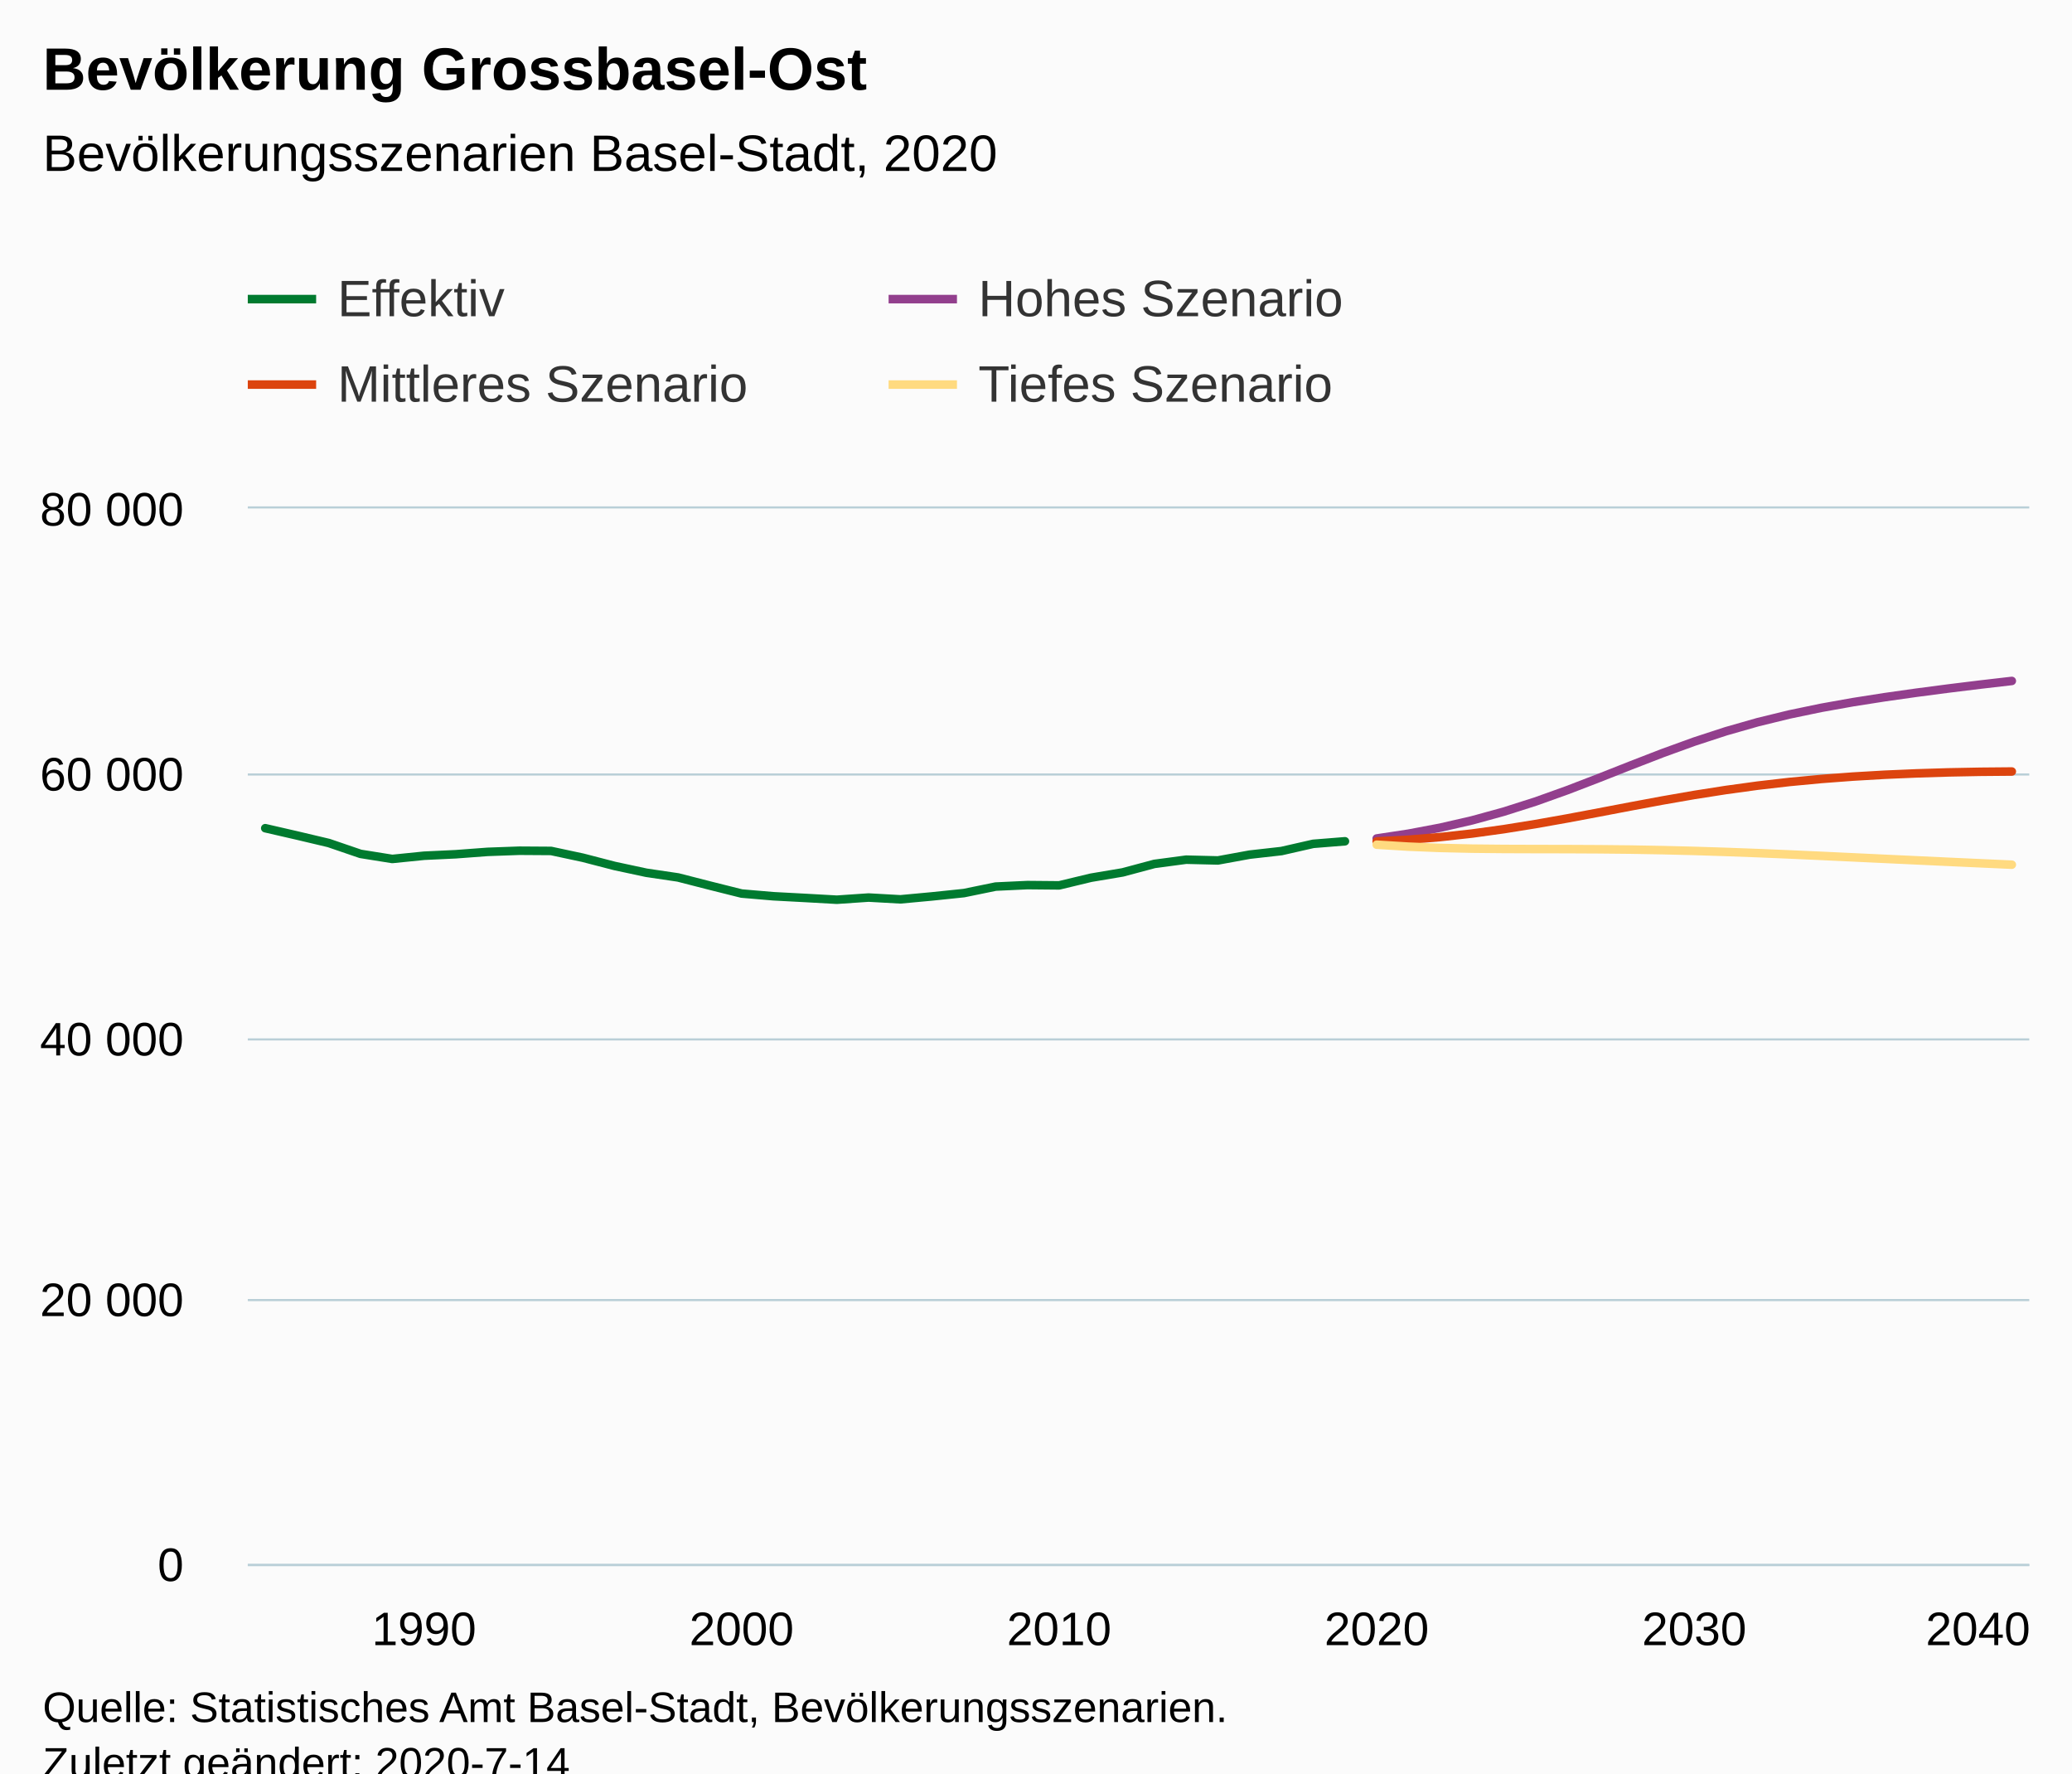
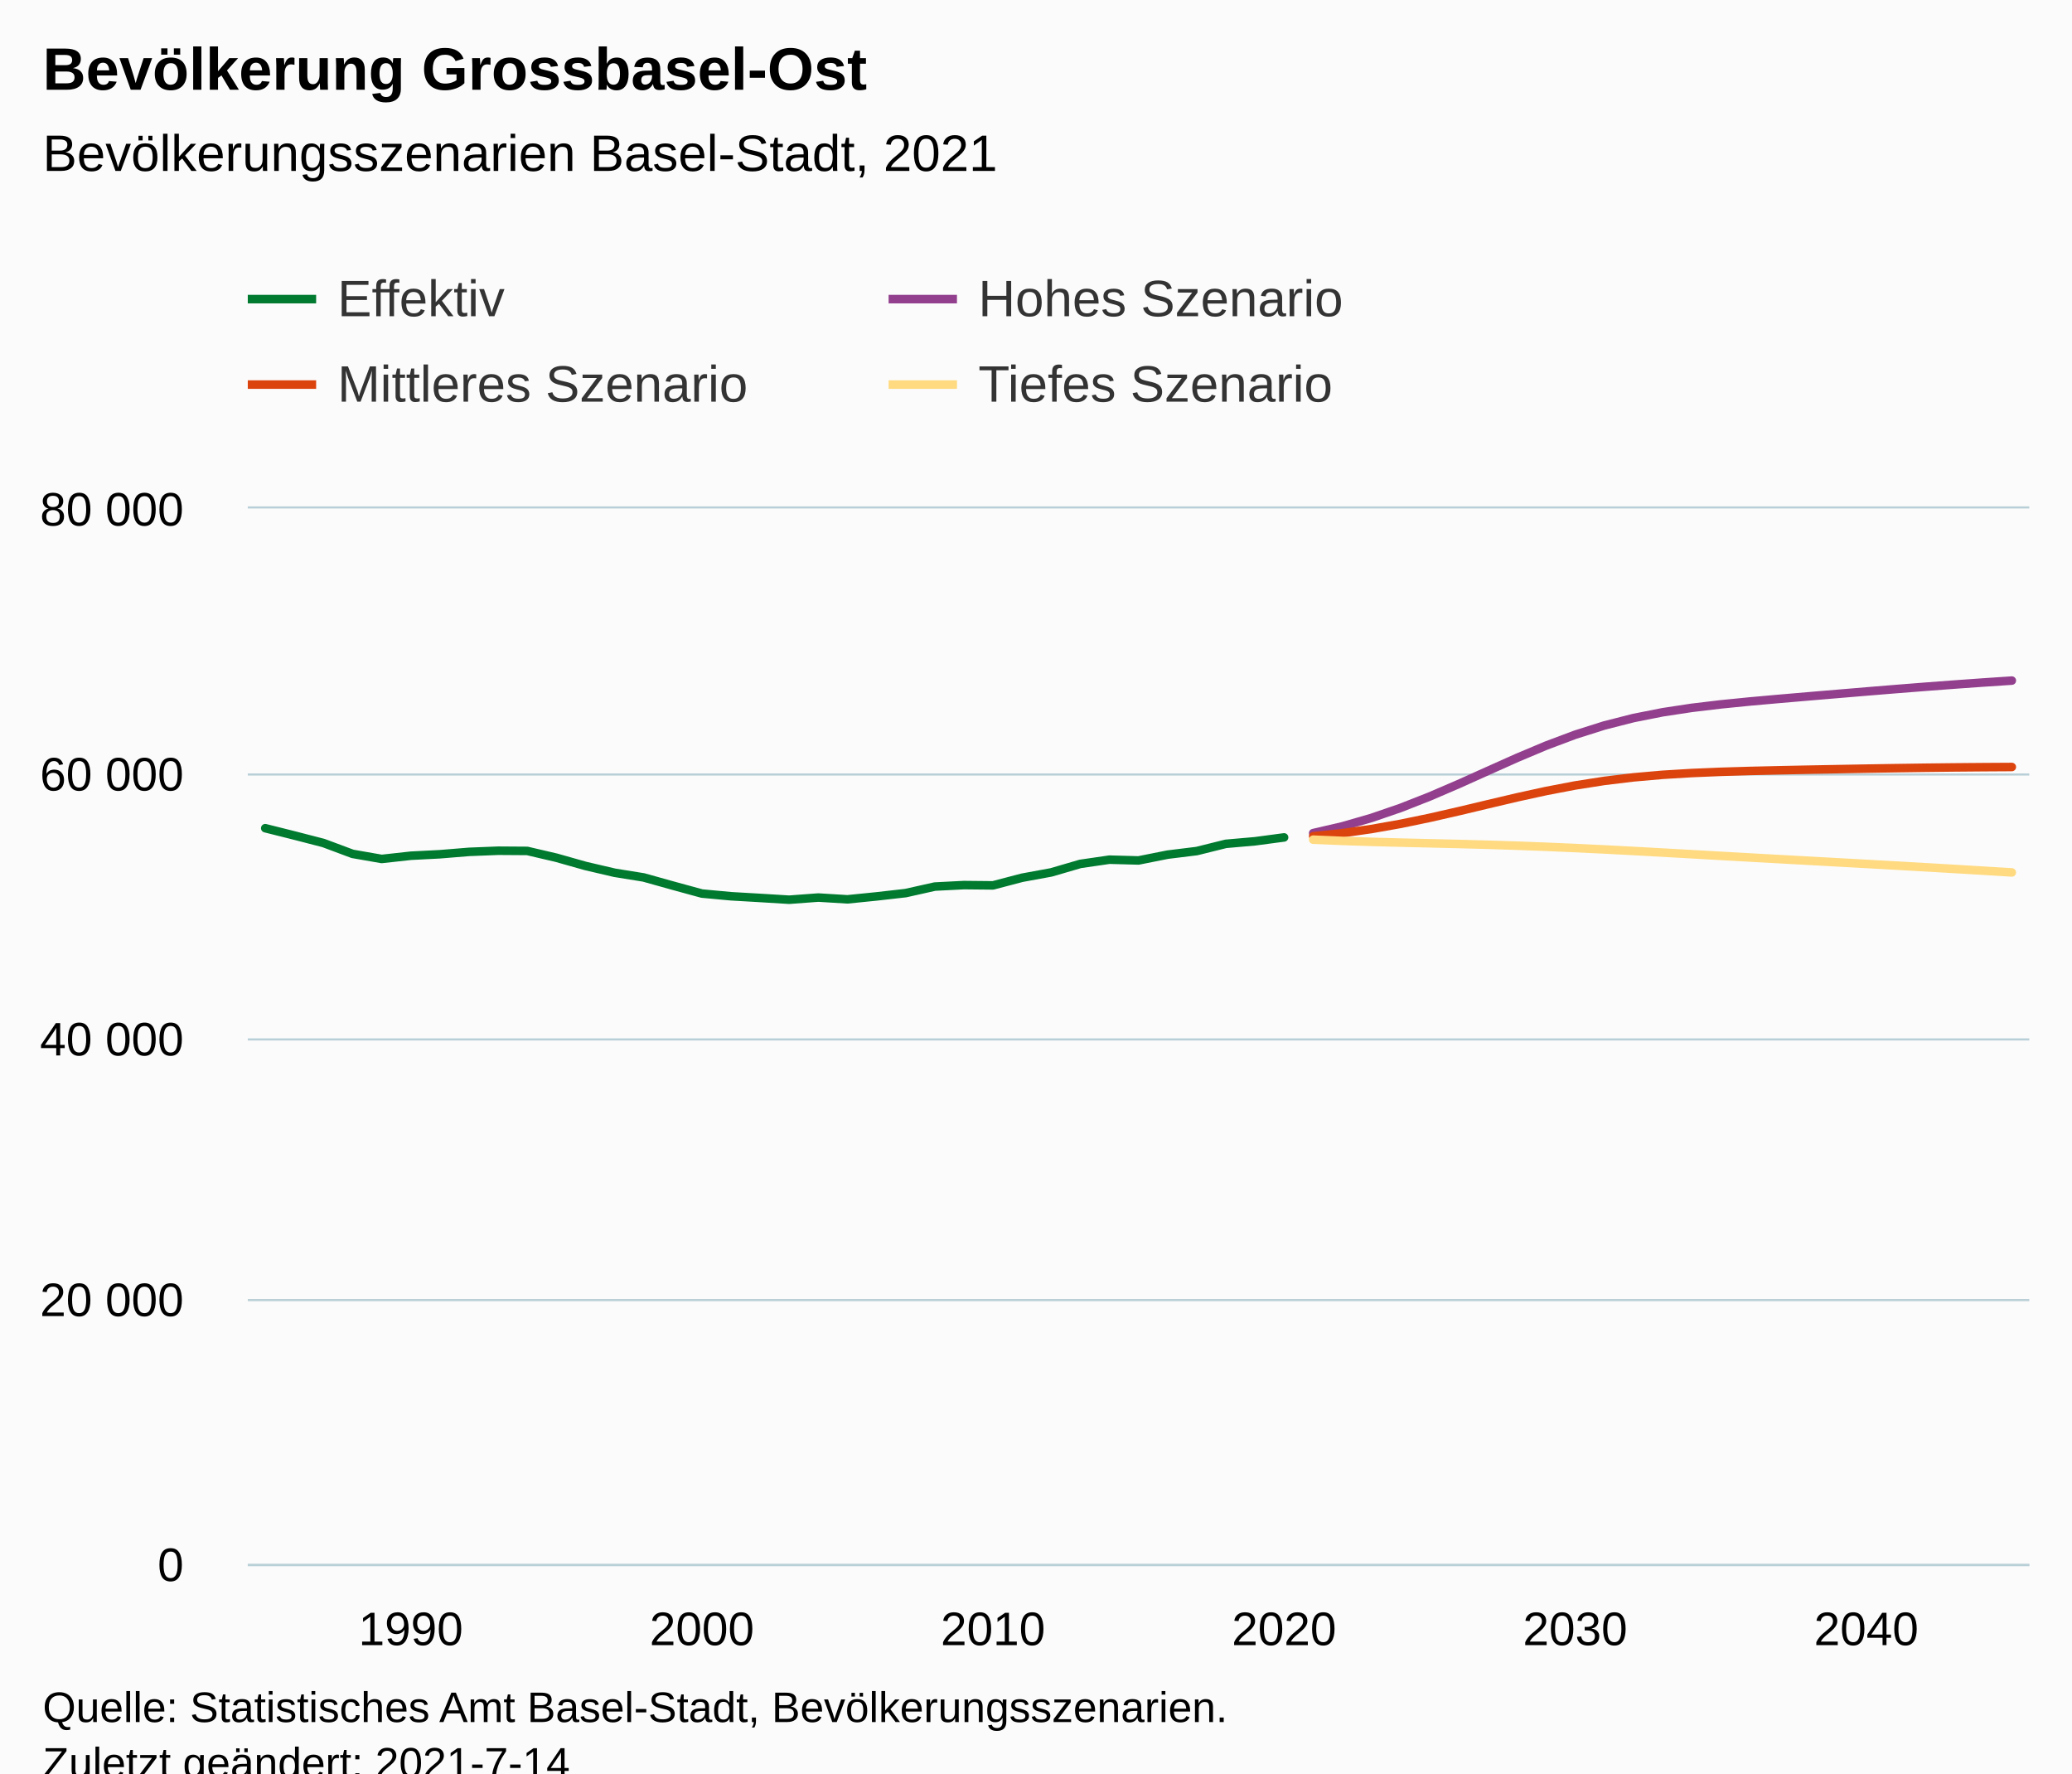
<svg xmlns="http://www.w3.org/2000/svg" version="1.1" class="highcharts-root" style="font-family:Arial;font-size:12px;" viewBox="0 0 485 415">
  <defs>
-     <clipPath id="highcharts-m80uiaj-6">
+     <clipPath id="highcharts-0xnqcnf-251-">
      <rect x="0" y="0" width="417" height="247" fill="none" />
    </clipPath>
-     <clipPath id="highcharts-m80uiaj-7">
+     <clipPath id="highcharts-0xnqcnf-313-">
      <rect x="0" y="0" width="417" height="247" fill="none" />
+     </clipPath>
+     <clipPath id="highcharts-0xnqcnf-497-">
+       <rect x="58" y="119" width="417" height="247" fill="none" />
    </clipPath>
  </defs>
  <rect fill="#fbfbfb" class="highcharts-background" x="0" y="0" width="485" height="428" rx="0" ry="0" />
  <rect fill="none" class="highcharts-plot-background" x="58" y="119" width="417" height="247" />
  <g class="highcharts-pane-group" data-z-index="0" />
-   <g class="highcharts-grid highcharts-xaxis-grid " data-z-index="1">
-     <path fill="none" data-z-index="1" class="highcharts-grid-line" d="M 98.5 119 L 98.5 366" opacity="1" />
-     <path fill="none" data-z-index="1" class="highcharts-grid-line" d="M 173.5 119 L 173.5 366" opacity="1" />
-     <path fill="none" data-z-index="1" class="highcharts-grid-line" d="M 247.5 119 L 247.5 366" opacity="1" />
-     <path fill="none" data-z-index="1" class="highcharts-grid-line" d="M 321.5 119 L 321.5 366" opacity="1" />
-     <path fill="none" data-z-index="1" class="highcharts-grid-line" d="M 396.5 119 L 396.5 366" opacity="1" />
-     <path fill="none" data-z-index="1" class="highcharts-grid-line" d="M 470.5 119 L 470.5 366" opacity="1" />
+   <g class="highcharts-grid highcharts-xaxis-grid" data-z-index="1">
+     <path fill="none" data-z-index="1" class="highcharts-grid-line" d="M 95.5 119 L 95.5 366" opacity="1" />
+     <path fill="none" data-z-index="1" class="highcharts-grid-line" d="M 163.5 119 L 163.5 366" opacity="1" />
+     <path fill="none" data-z-index="1" class="highcharts-grid-line" d="M 231.5 119 L 231.5 366" opacity="1" />
+     <path fill="none" data-z-index="1" class="highcharts-grid-line" d="M 300.5 119 L 300.5 366" opacity="1" />
+     <path fill="none" data-z-index="1" class="highcharts-grid-line" d="M 368.5 119 L 368.5 366" opacity="1" />
+     <path fill="none" data-z-index="1" class="highcharts-grid-line" d="M 436.5 119 L 436.5 366" opacity="1" />
  </g>
-   <g class="highcharts-grid highcharts-yaxis-grid " data-z-index="1">
+   <g class="highcharts-grid highcharts-yaxis-grid" data-z-index="1">
    <path fill="none" stroke="#B9CFD7" stroke-width="0.5" data-z-index="1" class="highcharts-grid-line" d="M 58 366.25 L 475 366.25" opacity="1" />
    <path fill="none" stroke="#B9CFD7" stroke-width="0.5" data-z-index="1" class="highcharts-grid-line" d="M 58 304.25 L 475 304.25" opacity="1" />
    <path fill="none" stroke="#B9CFD7" stroke-width="0.5" data-z-index="1" class="highcharts-grid-line" d="M 58 243.25 L 475 243.25" opacity="1" />
    <path fill="none" stroke="#B9CFD7" stroke-width="0.5" data-z-index="1" class="highcharts-grid-line" d="M 58 181.25 L 475 181.25" opacity="1" />
    <path fill="none" stroke="#B9CFD7" stroke-width="0.5" data-z-index="1" class="highcharts-grid-line" d="M 58 118.75 L 475 118.75" opacity="1" />
  </g>
  <rect fill="none" class="highcharts-plot-border" data-z-index="1" x="58" y="119" width="417" height="247" />
-   <g class="highcharts-axis highcharts-xaxis " data-z-index="2">
+   <g class="highcharts-axis highcharts-xaxis" data-z-index="2">
    <path fill="none" class="highcharts-axis-line" stroke="#B9CFD7" stroke-width="0.5" data-z-index="7" d="M 58 366.25 L 475 366.25" />
  </g>
-   <g class="highcharts-axis highcharts-yaxis " data-z-index="2">
+   <g class="highcharts-axis highcharts-yaxis" data-z-index="2">
    <path fill="none" class="highcharts-axis-line" data-z-index="7" d="M 58 119 L 58 366" />
  </g>
  <g class="highcharts-series-group" data-z-index="3">
-     <g data-z-index="0.1" class="highcharts-series highcharts-series-0 highcharts-line-series " transform="translate(58,119) scale(1 1)" clip-path="url(#highcharts-m80uiaj-7)">
-       <path fill="none" d="M 4.088 74.819 L 11.521 76.527 L 18.955 78.287 L 26.388 80.828 L 33.821 82.016 L 41.254 81.263 L 48.687 80.914 L 56.12 80.358 L 63.553 80.09 L 70.987 80.139 L 78.42 81.726 L 85.853 83.653 L 93.286 85.246 L 100.719 86.345 L 108.152 88.25 L 115.586 90.112 L 123.019 90.745 L 130.452 91.14 L 137.885 91.557 L 145.318 91.05 L 152.751 91.467 L 160.184 90.779 L 167.618 90.007 L 175.051 88.482 L 182.484 88.133 L 189.917 88.201 L 197.35 86.413 L 204.783 85.163 L 212.217 83.174 L 219.65 82.183 L 227.083 82.365 L 234.516 81.007 L 241.949 80.17 L 249.382 78.478 L 256.816 77.882" class="highcharts-graph" data-z-index="1" stroke="#007A2F" stroke-width="2" stroke-linejoin="round" stroke-linecap="round" />
+     <g class="highcharts-series highcharts-series-0 highcharts-line-series" data-z-index="0.1" opacity="1" transform="translate(58,119) scale(1 1)" clip-path="url(#highcharts-0xnqcnf-313-)">
+       <path fill="none" d="M 4.088 74.819 L 10.902 76.527 L 17.716 78.287 L 24.529 80.828 L 31.343 82.016 L 38.157 81.263 L 44.971 80.914 L 51.784 80.358 L 58.598 80.09 L 65.412 80.136 L 72.225 81.726 L 79.039 83.653 L 85.853 85.246 L 92.667 86.345 L 99.48 88.25 L 106.294 90.112 L 113.108 90.745 L 119.922 91.14 L 126.735 91.557 L 133.549 91.05 L 140.363 91.467 L 147.176 90.779 L 153.99 90.007 L 160.804 88.482 L 167.618 88.133 L 174.431 88.201 L 181.245 86.413 L 188.059 85.163 L 194.873 83.174 L 201.686 82.183 L 208.5 82.365 L 215.314 81.007 L 222.127 80.17 L 228.941 78.478 L 235.755 77.882 L 242.569 76.974" class="highcharts-graph" data-z-index="1" stroke="#007A2F" stroke-width="2" stroke-linejoin="round" stroke-linecap="round" />
    </g>
-     <g data-z-index="0.1" class="highcharts-markers highcharts-series-0 highcharts-line-series " transform="translate(58,119) scale(1 1)" clip-path="none" />
-     <g data-z-index="0.1" class="highcharts-series highcharts-series-1 highcharts-line-series " transform="translate(58,119) scale(1 1)" clip-path="url(#highcharts-m80uiaj-7)">
-       <path fill="none" d="M 264.249 77.225 L 271.682 76.101 L 279.115 74.699 L 286.548 72.992 L 293.981 70.951 L 301.414 68.583 L 308.848 65.924 L 316.281 63.065 L 323.714 60.132 L 331.147 57.255 L 338.58 54.559 L 346.013 52.129 L 353.447 50.008 L 360.88 48.193 L 368.313 46.649 L 375.746 45.321 L 383.179 44.157 L 390.612 43.105 L 398.045 42.132 L 405.479 41.218 L 412.912 40.357" class="highcharts-graph" data-z-index="1" stroke="#923F8D" stroke-width="2" stroke-linejoin="round" stroke-linecap="round" />
+     <g class="highcharts-markers highcharts-series-0 highcharts-line-series" data-z-index="0.1" opacity="1" transform="translate(58,119) scale(1 1)" clip-path="none" />
+     <g class="highcharts-series highcharts-series-1 highcharts-line-series" data-z-index="0.1" opacity="1" transform="translate(58,119) scale(1 1)" clip-path="url(#highcharts-0xnqcnf-313-)">
+       <path fill="none" d="M 249.382 75.965 L 256.196 74.387 L 263.01 72.42 L 269.824 70.08 L 276.637 67.403 L 283.451 64.473 L 290.265 61.41 L 297.078 58.366 L 303.892 55.498 L 310.706 52.941 L 317.52 50.783 L 324.333 49.045 L 331.147 47.693 L 337.961 46.658 L 344.775 45.843 L 351.588 45.164 L 358.402 44.556 L 365.216 43.972 L 372.029 43.398 L 378.843 42.827 L 385.657 42.268 L 392.471 41.731 L 399.284 41.215 L 406.098 40.73 L 412.912 40.276" class="highcharts-graph" data-z-index="1" stroke="#923F8D" stroke-width="2" stroke-linejoin="round" stroke-linecap="round" />
    </g>
-     <g data-z-index="0.1" class="highcharts-markers highcharts-series-1 highcharts-line-series " transform="translate(58,119) scale(1 1)" clip-path="none" />
-     <g data-z-index="0.1" class="highcharts-series highcharts-series-2 highcharts-line-series " transform="translate(58,119) scale(1 1)" clip-path="url(#highcharts-m80uiaj-7)">
-       <path fill="none" d="M 264.249 77.907 L 271.682 77.515 L 279.115 76.9 L 286.548 76.073 L 293.981 75.048 L 301.414 73.853 L 308.848 72.532 L 316.281 71.133 L 323.714 69.716 L 331.147 68.333 L 338.58 67.039 L 346.013 65.875 L 353.447 64.856 L 360.88 63.998 L 368.313 63.297 L 375.746 62.738 L 383.179 62.306 L 390.612 61.988 L 398.045 61.759 L 405.479 61.617 L 412.912 61.552" class="highcharts-graph" data-z-index="1" stroke="#DC440E" stroke-width="2" stroke-linejoin="round" stroke-linecap="round" />
+     <g class="highcharts-markers highcharts-series-1 highcharts-line-series" data-z-index="0.1" opacity="1" transform="translate(58,119) scale(1 1)" clip-path="none" />
+     <g class="highcharts-series highcharts-series-2 highcharts-line-series" data-z-index="0.1" opacity="1" transform="translate(58,119) scale(1 1)" clip-path="url(#highcharts-0xnqcnf-313-)">
+       <path fill="none" d="M 249.382 76.697 L 256.196 75.986 L 263.01 75.014 L 269.824 73.807 L 276.637 72.396 L 283.451 70.84 L 290.265 69.216 L 297.078 67.61 L 303.892 66.119 L 310.706 64.816 L 317.52 63.748 L 324.333 62.923 L 331.147 62.324 L 337.961 61.911 L 344.775 61.626 L 351.588 61.423 L 358.402 61.265 L 365.216 61.126 L 372.029 61 L 378.843 60.879 L 385.657 60.768 L 392.471 60.672 L 399.284 60.595 L 406.098 60.537 L 412.912 60.496" class="highcharts-graph" data-z-index="1" stroke="#DC440E" stroke-width="2" stroke-linejoin="round" stroke-linecap="round" />
    </g>
-     <g data-z-index="0.1" class="highcharts-markers highcharts-series-2 highcharts-line-series " transform="translate(58,119) scale(1 1)" clip-path="none" />
-     <g data-z-index="0.1" class="highcharts-series highcharts-series-3 highcharts-line-series " transform="translate(58,119) scale(1 1)" clip-path="url(#highcharts-m80uiaj-7)">
-       <path fill="none" d="M 264.249 78.679 L 271.682 79.136 L 279.115 79.435 L 286.548 79.602 L 293.981 79.676 L 301.414 79.701 L 308.848 79.713 L 316.281 79.75 L 323.714 79.824 L 331.147 79.954 L 338.58 80.136 L 346.013 80.371 L 353.447 80.649 L 360.88 80.96 L 368.313 81.294 L 375.746 81.643 L 383.179 81.992 L 390.612 82.341 L 398.045 82.686 L 405.479 83.026 L 412.912 83.359" class="highcharts-graph" data-z-index="1" stroke="#FFDA80" stroke-width="2" stroke-linejoin="round" stroke-linecap="round" />
+     <g class="highcharts-markers highcharts-series-2 highcharts-line-series" data-z-index="0.1" opacity="1" transform="translate(58,119) scale(1 1)" clip-path="none" />
+     <g class="highcharts-series highcharts-series-3 highcharts-line-series" data-z-index="0.1" opacity="1" transform="translate(58,119) scale(1 1)" clip-path="url(#highcharts-0xnqcnf-313-)">
+       <path fill="none" d="M 249.382 77.499 L 256.196 77.79 L 263.01 78.012 L 269.824 78.191 L 276.637 78.351 L 283.451 78.512 L 290.265 78.694 L 297.078 78.91 L 303.892 79.167 L 310.706 79.46 L 317.52 79.79 L 324.333 80.145 L 331.147 80.522 L 337.961 80.905 L 344.775 81.291 L 351.588 81.674 L 358.402 82.053 L 365.216 82.427 L 372.029 82.801 L 378.843 83.177 L 385.657 83.557 L 392.471 83.946 L 399.284 84.344 L 406.098 84.752 L 412.912 85.169" class="highcharts-graph" data-z-index="1" stroke="#FFDA80" stroke-width="2" stroke-linejoin="round" stroke-linecap="round" />
    </g>
-     <g data-z-index="0.1" class="highcharts-markers highcharts-series-3 highcharts-line-series " transform="translate(58,119) scale(1 1)" clip-path="none" />
+     <g class="highcharts-markers highcharts-series-3 highcharts-line-series" data-z-index="0.1" opacity="1" transform="translate(58,119) scale(1 1)" clip-path="none" />
  </g>
  <text x="10" text-anchor="start" class="highcharts-title" data-z-index="4" style="color:#000000;font-size:14px;font-weight:bold;fill:#000000;" y="21">
    <tspan>Bevölkerung Grossbasel-Ost</tspan>
  </text>
  <text x="10" text-anchor="start" class="highcharts-subtitle" data-z-index="4" style="color:#000000;font-size:12px;font-weight:normal;fill:#000000;" y="40">
-     <tspan>Bevölkerungsszenarien Basel-Stadt, 2020</tspan>
+     <tspan>Bevölkerungsszenarien Basel-Stadt, 2021</tspan>
  </text>
+   <text x="10" text-anchor="start" class="highcharts-caption" data-z-index="4" style="color:#666666;fill:#666666;" y="400" />
  <g class="highcharts-legend" data-z-index="7" transform="translate(50,56)">
    <rect fill="none" class="highcharts-legend-box" rx="0" ry="0" x="0" y="0" width="296" height="51" visibility="visible" />
    <g data-z-index="1">
      <g>
        <g class="highcharts-legend-item highcharts-line-series highcharts-color-undefined highcharts-series-0" data-z-index="1" transform="translate(8,3)">
          <path fill="none" d="M 0 11 L 16 11" class="highcharts-graph" stroke="#007A2F" stroke-width="2" />
-           <text x="21" style="color:#333333;font-size:12px;font-weight:normal;cursor:pointer;fill:#333333;" text-anchor="start" data-z-index="2" y="15">
+           <text x="21" style="color:#333333;cursor:pointer;font-size:12px;font-weight:normal;fill:#333333;" text-anchor="start" data-z-index="2" y="15">
            <tspan>Effektiv</tspan>
          </text>
        </g>
        <g class="highcharts-legend-item highcharts-line-series highcharts-color-undefined highcharts-series-1" data-z-index="1" transform="translate(158,3)">
          <path fill="none" d="M 0 11 L 16 11" class="highcharts-graph" stroke="#923F8D" stroke-width="2" />
-           <text x="21" y="15" style="color:#333333;font-size:12px;font-weight:normal;cursor:pointer;fill:#333333;" text-anchor="start" data-z-index="2">
+           <text x="21" y="15" style="color:#333333;cursor:pointer;font-size:12px;font-weight:normal;fill:#333333;" text-anchor="start" data-z-index="2">
            <tspan>Hohes Szenario</tspan>
          </text>
        </g>
        <g class="highcharts-legend-item highcharts-line-series highcharts-color-undefined highcharts-series-2" data-z-index="1" transform="translate(8,23)">
          <path fill="none" d="M 0 11 L 16 11" class="highcharts-graph" stroke="#DC440E" stroke-width="2" />
-           <text x="21" y="15" style="color:#333333;font-size:12px;font-weight:normal;cursor:pointer;fill:#333333;" text-anchor="start" data-z-index="2">
+           <text x="21" y="15" style="color:#333333;cursor:pointer;font-size:12px;font-weight:normal;fill:#333333;" text-anchor="start" data-z-index="2">
            <tspan>Mittleres Szenario</tspan>
          </text>
        </g>
        <g class="highcharts-legend-item highcharts-line-series highcharts-color-undefined highcharts-series-3" data-z-index="1" transform="translate(158,23)">
          <path fill="none" d="M 0 11 L 16 11" class="highcharts-graph" stroke="#FFDA80" stroke-width="2" />
-           <text x="21" y="15" style="color:#333333;font-size:12px;font-weight:normal;cursor:pointer;fill:#333333;" text-anchor="start" data-z-index="2">
+           <text x="21" y="15" style="color:#333333;cursor:pointer;font-size:12px;font-weight:normal;fill:#333333;" text-anchor="start" data-z-index="2">
            <tspan>Tiefes Szenario</tspan>
          </text>
        </g>
      </g>
    </g>
  </g>
-   <g class="highcharts-axis-labels highcharts-xaxis-labels " data-z-index="7">
-     <text x="99.254" style="color:#000000;cursor:default;font-size:11px;fill:#000000;" text-anchor="middle" transform="translate(0,0)" y="385" opacity="1">1990</text>
-     <text x="173.586" style="color:#000000;cursor:default;font-size:11px;fill:#000000;" text-anchor="middle" transform="translate(0,0)" y="385" opacity="1">2000</text>
-     <text x="247.917" style="color:#000000;cursor:default;font-size:11px;fill:#000000;" text-anchor="middle" transform="translate(0,0)" y="385" opacity="1">2010</text>
-     <text x="322.249" style="color:#000000;cursor:default;font-size:11px;fill:#000000;" text-anchor="middle" transform="translate(0,0)" y="385" opacity="1">2020</text>
-     <text x="396.58" style="color:#000000;cursor:default;font-size:11px;fill:#000000;" text-anchor="middle" transform="translate(0,0)" y="385" opacity="1">2030</text>
-     <text x="463" style="color:#000000;cursor:default;font-size:11px;fill:#000000;" text-anchor="middle" transform="translate(0,0)" y="385" opacity="1">2040</text>
+   <g class="highcharts-axis-labels highcharts-xaxis-labels" data-z-index="7">
+     <text x="96.157" style="color:#000000;cursor:default;font-size:11px;fill:#000000;" text-anchor="middle" transform="translate(0,0)" y="385" opacity="1">1990</text>
+     <text x="164.294" style="color:#000000;cursor:default;font-size:11px;fill:#000000;" text-anchor="middle" transform="translate(0,0)" y="385" opacity="1">2000</text>
+     <text x="232.431" style="color:#000000;cursor:default;font-size:11px;fill:#000000;" text-anchor="middle" transform="translate(0,0)" y="385" opacity="1">2010</text>
+     <text x="300.569" style="color:#000000;cursor:default;font-size:11px;fill:#000000;" text-anchor="middle" transform="translate(0,0)" y="385" opacity="1">2020</text>
+     <text x="368.706" style="color:#000000;cursor:default;font-size:11px;fill:#000000;" text-anchor="middle" transform="translate(0,0)" y="385" opacity="1">2030</text>
+     <text x="436.843" style="color:#000000;cursor:default;font-size:11px;fill:#000000;" text-anchor="middle" transform="translate(0,0)" y="385" opacity="1">2040</text>
  </g>
-   <g class="highcharts-axis-labels highcharts-yaxis-labels " data-z-index="7">
+   <g class="highcharts-axis-labels highcharts-yaxis-labels" data-z-index="7">
    <text x="43" style="color:#000000;cursor:default;font-size:11px;fill:#000000;" text-anchor="end" transform="translate(0,0)" y="370" opacity="1">0</text>
    <text x="43" style="color:#000000;cursor:default;font-size:11px;fill:#000000;" text-anchor="end" transform="translate(0,0)" y="308" opacity="1">
      <tspan>20 000</tspan>
    </text>
    <text x="43" style="color:#000000;cursor:default;font-size:11px;fill:#000000;" text-anchor="end" transform="translate(0,0)" y="247" opacity="1">
      <tspan>40 000</tspan>
    </text>
    <text x="43" style="color:#000000;cursor:default;font-size:11px;fill:#000000;" text-anchor="end" transform="translate(0,0)" y="185" opacity="1">
      <tspan>60 000</tspan>
    </text>
    <text x="43" style="color:#000000;cursor:default;font-size:11px;fill:#000000;" text-anchor="end" transform="translate(0,0)" y="123" opacity="1">
      <tspan>80 000</tspan>
    </text>
  </g>
  <text x="10" class="highcharts-credits" text-anchor="start" data-z-index="8" style="cursor:default;color:#000000;font-size:10px;fill:#000000;" y="403">
    <tspan>Quelle: Statistisches Amt Basel-Stadt, Bevölkerungsszenarien.</tspan>
-     <tspan x="10" dy="13">Zuletzt geändert: 2020-7-14</tspan>
+     <tspan x="10" dy="13">Zuletzt geändert: 2021-7-14</tspan>
  </text>
+   <g class="highcharts-control-points" data-z-index="99" clip-path="url(#highcharts-0xnqcnf-497-)" />
</svg>
